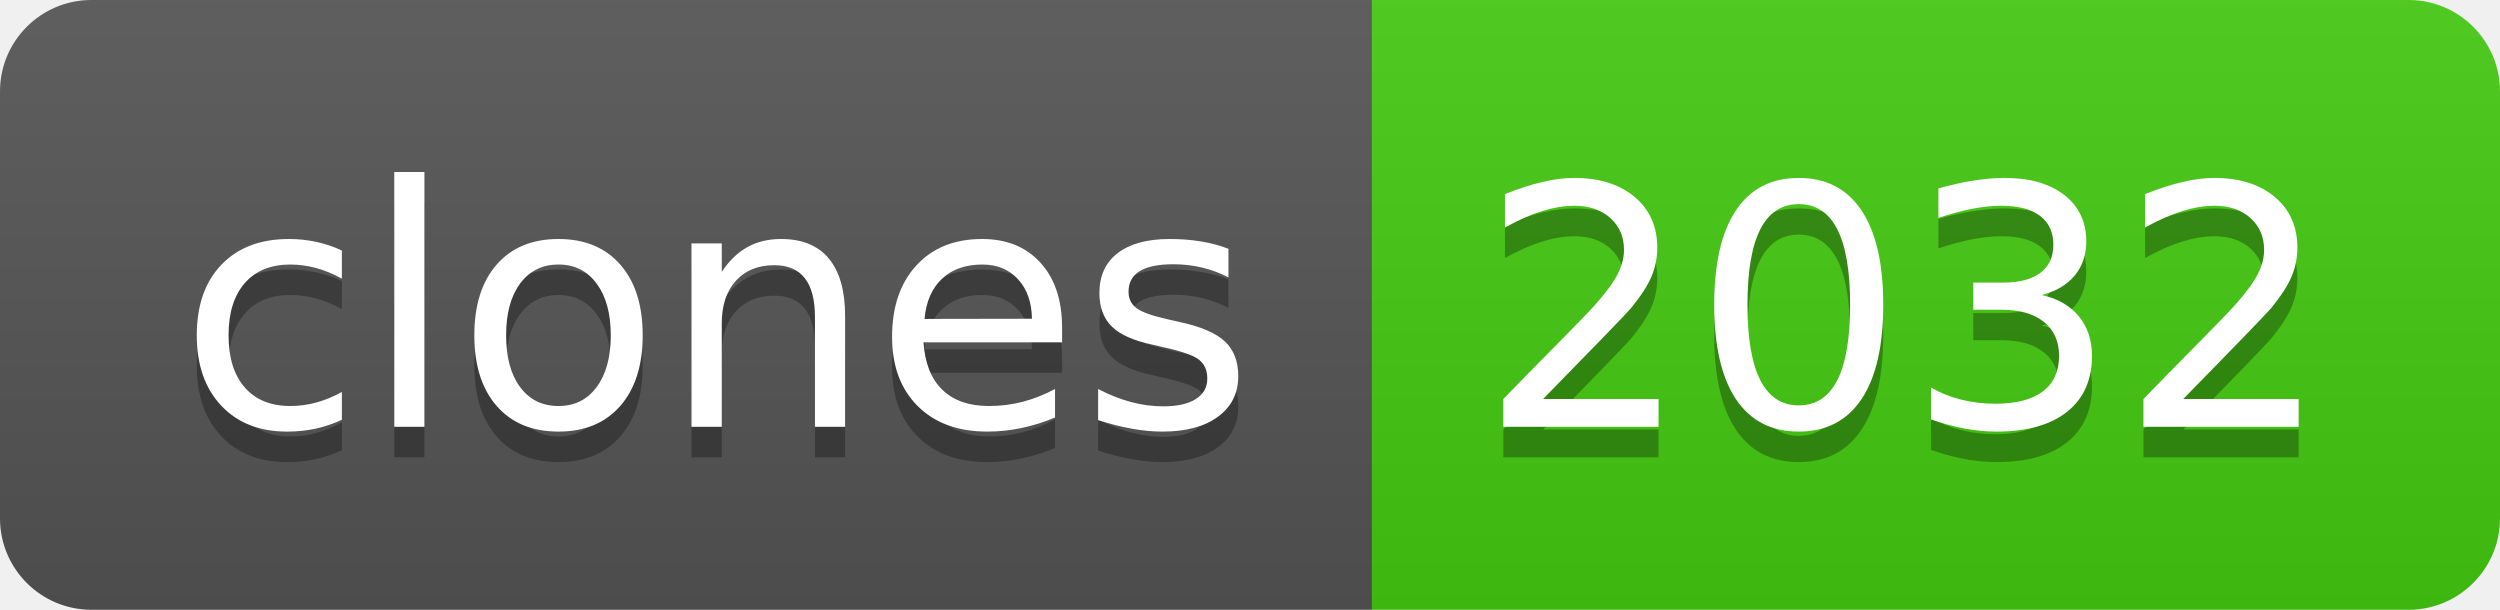
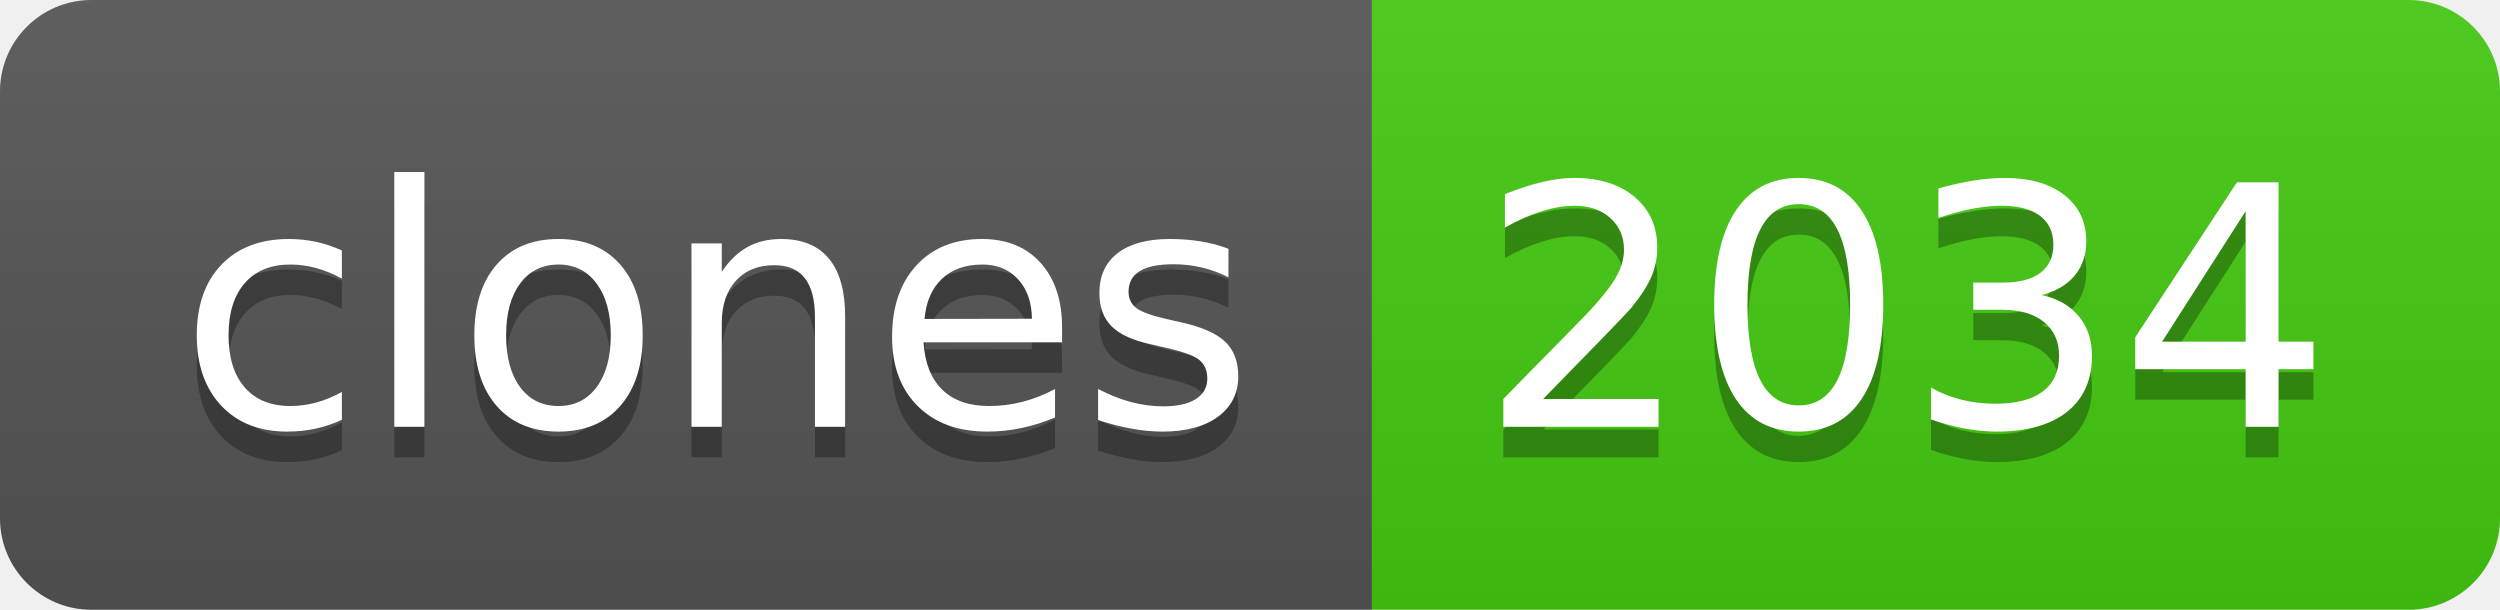
- <svg xmlns="http://www.w3.org/2000/svg" width="82" height="20" role="img" aria-label="clones: 2032">
+ <svg xmlns="http://www.w3.org/2000/svg" width="82" height="20" role="img" aria-label="clones: 2034">
  <linearGradient id="s" x2="0" y2="100%">
    <stop offset="0" stop-color="#bbb" stop-opacity=".1" />
    <stop offset="1" stop-opacity=".1" />
  </linearGradient>
  <clipPath id="r">
    <rect width="82" height="20" rx="3" fill="#fff" />
  </clipPath>
  <g clip-path="url(#r)">
    <rect width="45" height="20" fill="#555" />
    <rect x="45" width="37" height="20" fill="#4c1" />
    <rect width="82" height="20" fill="url(#s)" />
  </g>
  <g fill="#fff" text-anchor="middle" font-family="Verdana,Geneva,DejaVu Sans,sans-serif" text-rendering="geometricPrecision" font-size="110">
    <text aria-hidden="true" x="235" y="150" fill="#010101" fill-opacity=".3" transform="scale(.1)" textLength="350">clones</text>
    <text x="235" y="140" transform="scale(.1)" fill="#fff" textLength="350">clones</text>
-     <text aria-hidden="true" x="625" y="150" fill="#010101" fill-opacity=".3" transform="scale(.1)" textLength="270">2032</text>
-     <text x="625" y="140" transform="scale(.1)" fill="#fff" textLength="270">2032</text>
+     <text aria-hidden="true" x="625" y="150" fill="#010101" fill-opacity=".3" transform="scale(.1)" textLength="270">2034</text>
+     <text x="625" y="140" transform="scale(.1)" fill="#fff" textLength="270">2034</text>
  </g>
</svg>
